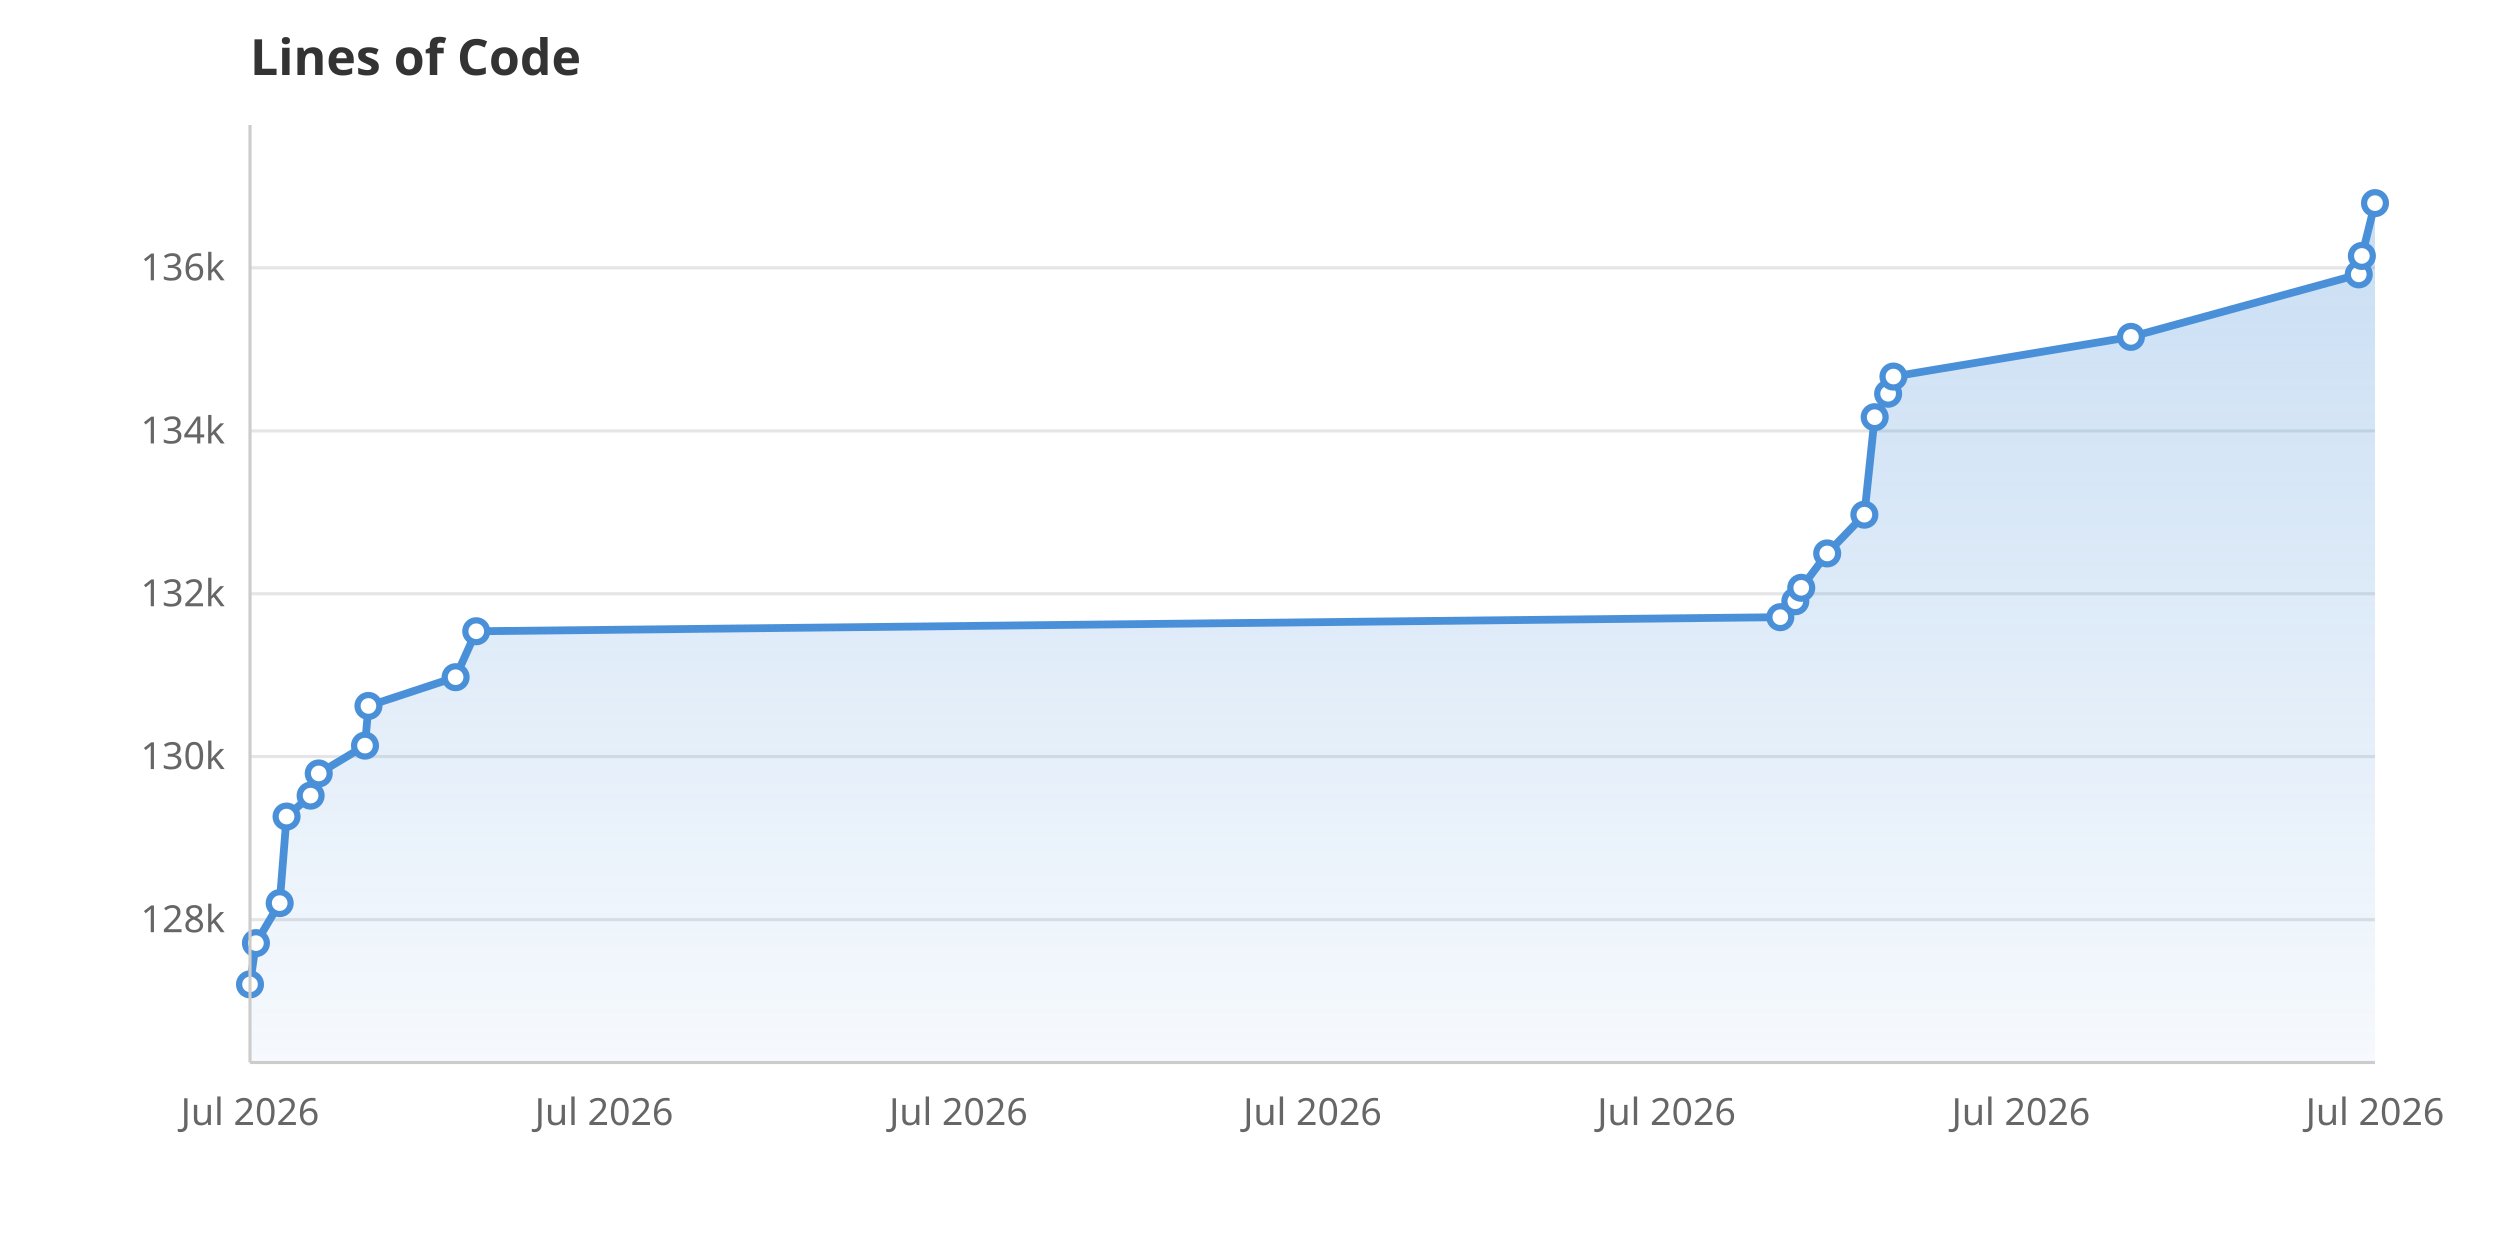
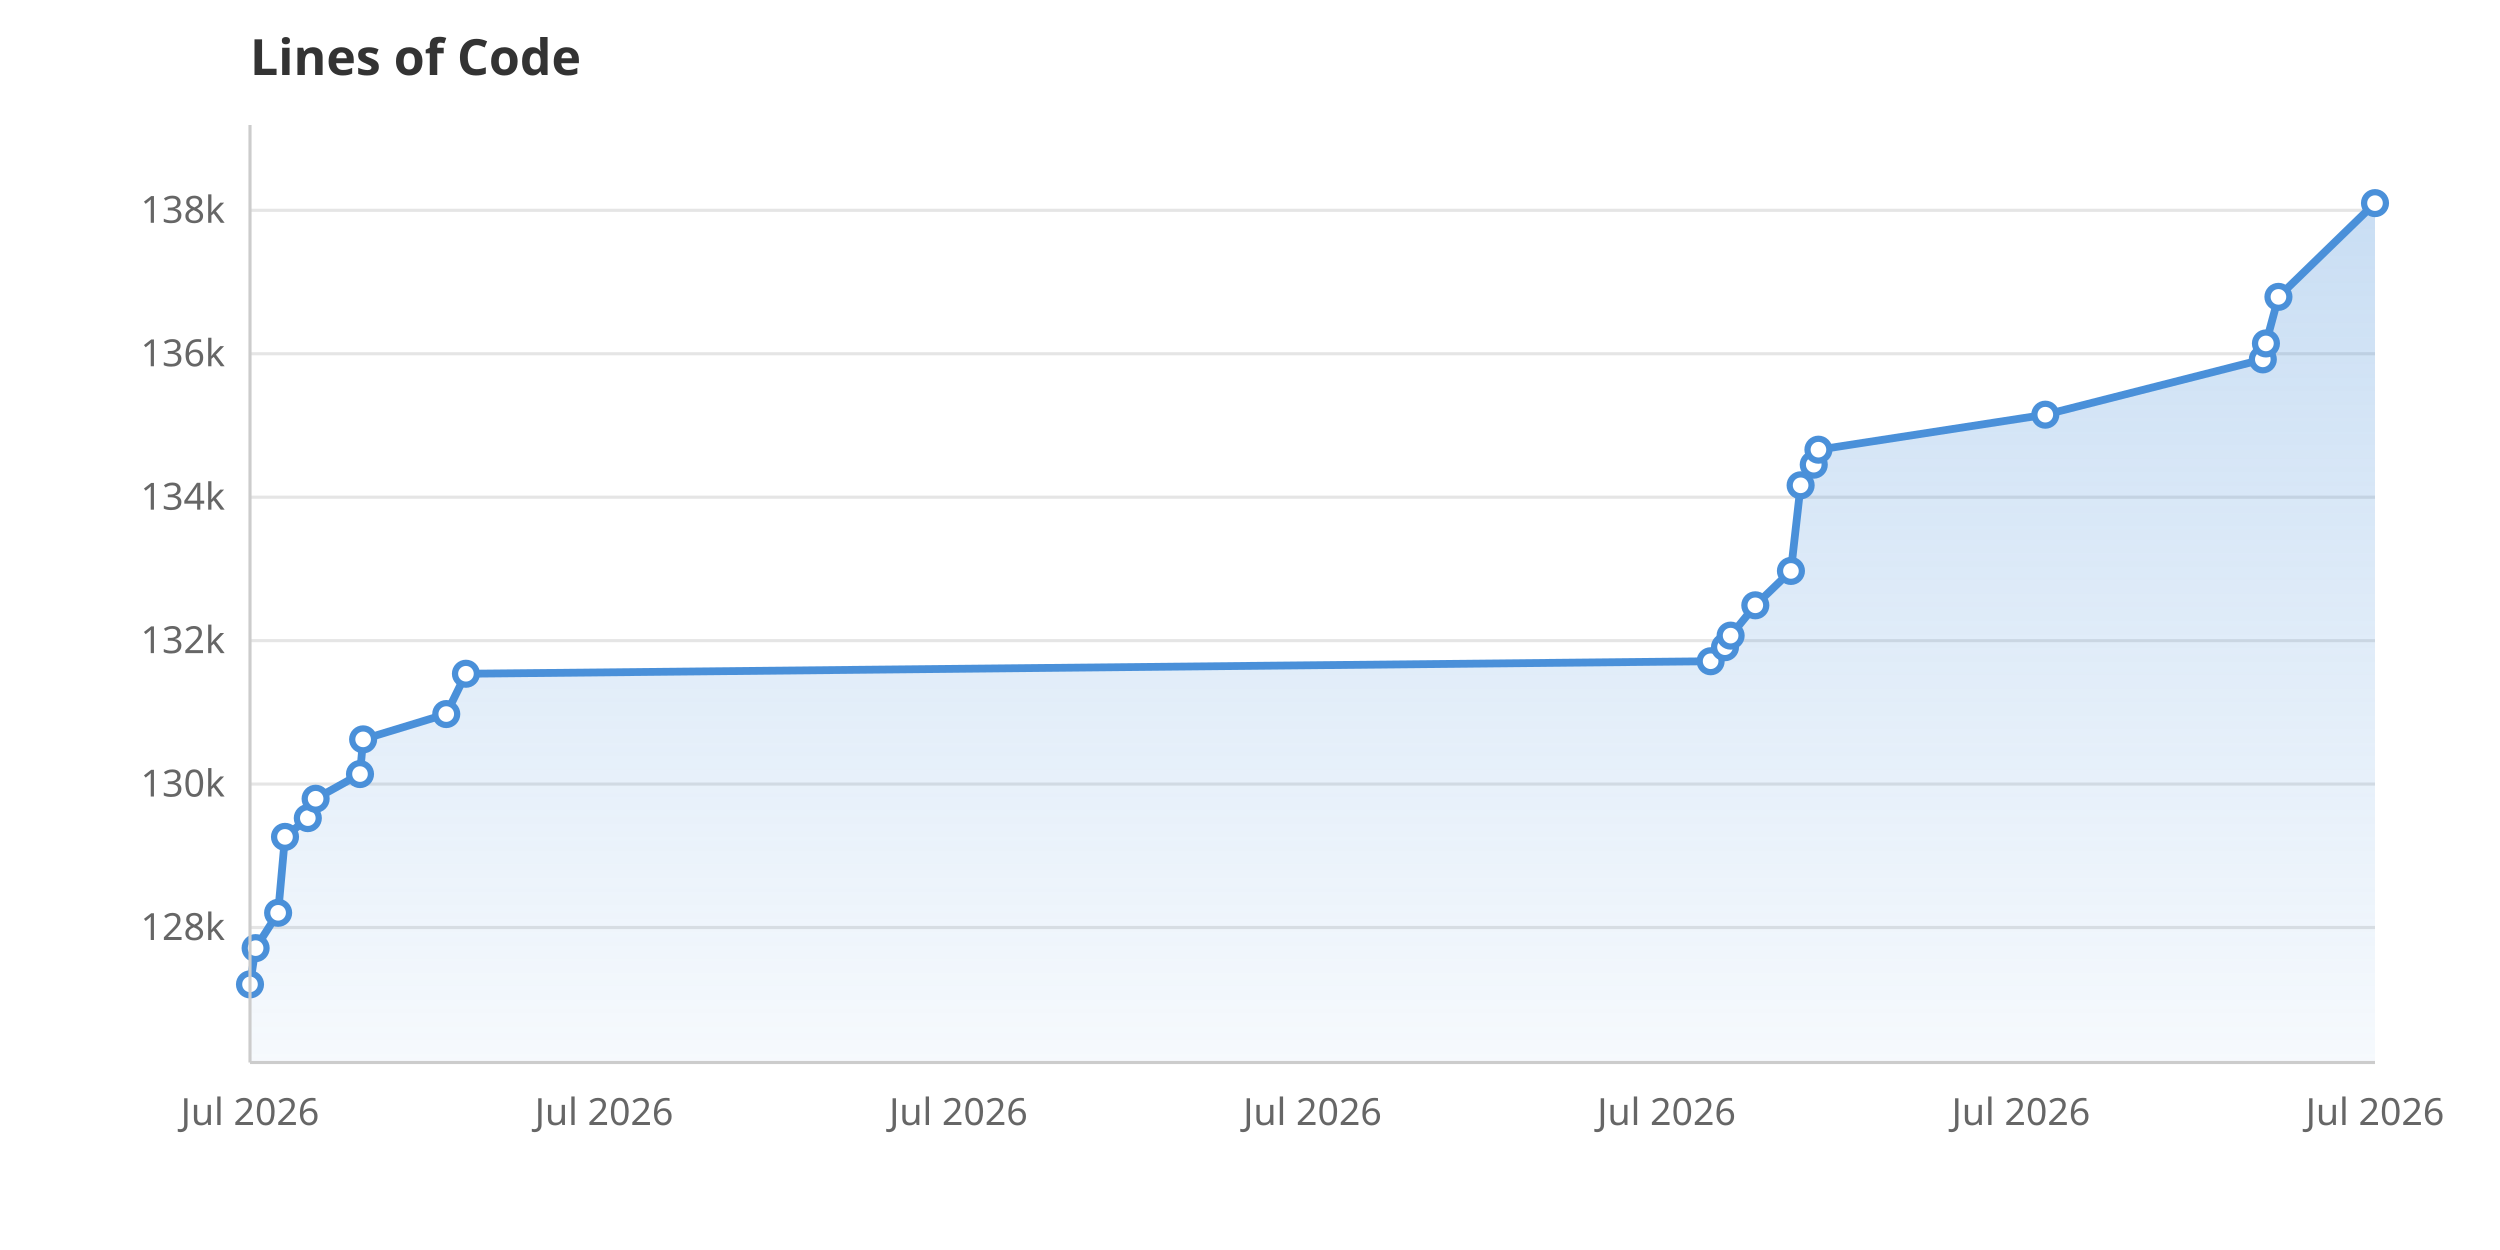
<svg xmlns="http://www.w3.org/2000/svg" viewBox="0 0 800 400" width="800" height="400">
  <rect width="800" height="400" fill="white" />
  <defs>
    <linearGradient id="areaGrad" x1="0" y1="0" x2="0" y2="1">
      <stop offset="0%" stop-color="#4A90D9" stop-opacity="0.3" />
      <stop offset="100%" stop-color="#4A90D9" stop-opacity="0.05" />
    </linearGradient>
  </defs>
-   <line x1="80" y1="294.3" x2="760" y2="294.3" stroke="#E5E5E5" stroke-width="1" />
-   <text x="72" y="298.3" text-anchor="end" font-family="system-ui, sans-serif" font-size="12" fill="#666">128k</text>
-   <line x1="80" y1="242.1" x2="760" y2="242.1" stroke="#E5E5E5" stroke-width="1" />
-   <text x="72" y="246.1" text-anchor="end" font-family="system-ui, sans-serif" font-size="12" fill="#666">130k</text>
-   <line x1="80" y1="190.0" x2="760" y2="190.0" stroke="#E5E5E5" stroke-width="1" />
-   <text x="72" y="194.0" text-anchor="end" font-family="system-ui, sans-serif" font-size="12" fill="#666">132k</text>
-   <line x1="80" y1="137.9" x2="760" y2="137.9" stroke="#E5E5E5" stroke-width="1" />
-   <text x="72" y="141.9" text-anchor="end" font-family="system-ui, sans-serif" font-size="12" fill="#666">134k</text>
-   <line x1="80" y1="85.7" x2="760" y2="85.7" stroke="#E5E5E5" stroke-width="1" />
-   <text x="72" y="89.7" text-anchor="end" font-family="system-ui, sans-serif" font-size="12" fill="#666">136k</text>
+   <line x1="80" y1="296.8" x2="760" y2="296.8" stroke="#E5E5E5" stroke-width="1" />
+   <text x="72" y="300.8" text-anchor="end" font-family="system-ui, sans-serif" font-size="12" fill="#666">128k</text>
+   <line x1="80" y1="250.9" x2="760" y2="250.9" stroke="#E5E5E5" stroke-width="1" />
+   <text x="72" y="254.9" text-anchor="end" font-family="system-ui, sans-serif" font-size="12" fill="#666">130k</text>
+   <line x1="80" y1="205.0" x2="760" y2="205.0" stroke="#E5E5E5" stroke-width="1" />
+   <text x="72" y="209.0" text-anchor="end" font-family="system-ui, sans-serif" font-size="12" fill="#666">132k</text>
+   <line x1="80" y1="159.1" x2="760" y2="159.1" stroke="#E5E5E5" stroke-width="1" />
+   <text x="72" y="163.1" text-anchor="end" font-family="system-ui, sans-serif" font-size="12" fill="#666">134k</text>
+   <line x1="80" y1="113.2" x2="760" y2="113.2" stroke="#E5E5E5" stroke-width="1" />
+   <text x="72" y="117.2" text-anchor="end" font-family="system-ui, sans-serif" font-size="12" fill="#666">136k</text>
+   <line x1="80" y1="67.3" x2="760" y2="67.3" stroke="#E5E5E5" stroke-width="1" />
+   <text x="72" y="71.3" text-anchor="end" font-family="system-ui, sans-serif" font-size="12" fill="#666">138k</text>
  <text x="80.0" y="360" text-anchor="middle" font-family="system-ui, sans-serif" font-size="12" fill="#666">Jul 2026</text>
  <text x="193.3" y="360" text-anchor="middle" font-family="system-ui, sans-serif" font-size="12" fill="#666">Jul 2026</text>
  <text x="306.7" y="360" text-anchor="middle" font-family="system-ui, sans-serif" font-size="12" fill="#666">Jul 2026</text>
  <text x="420.0" y="360" text-anchor="middle" font-family="system-ui, sans-serif" font-size="12" fill="#666">Jul 2026</text>
  <text x="533.3" y="360" text-anchor="middle" font-family="system-ui, sans-serif" font-size="12" fill="#666">Jul 2026</text>
  <text x="646.7" y="360" text-anchor="middle" font-family="system-ui, sans-serif" font-size="12" fill="#666">Jul 2026</text>
  <text x="760.0" y="360" text-anchor="middle" font-family="system-ui, sans-serif" font-size="12" fill="#666">Jul 2026</text>
-   <path d="M80.0,340.0 L80.0,315.0 L81.9,301.8 L89.5,289.0 L91.7,261.3 L99.4,254.6 L102.0,247.5 L116.8,238.6 L117.9,225.9 L145.8,216.7 L152.4,202.0 L569.7,197.5 L574.5,192.4 L576.4,188.1 L584.7,177.1 L596.6,164.7 L599.9,133.5 L604.2,126.0 L605.9,120.5 L681.9,107.8 L754.8,87.8 L755.8,81.9 L760.0,65.0 L760.0,340.0Z" fill="url(#areaGrad)" />
-   <path d="M80.0,315.0 L81.9,301.8 L89.5,289.0 L91.7,261.3 L99.4,254.6 L102.0,247.5 L116.8,238.6 L117.9,225.9 L145.8,216.7 L152.4,202.0 L569.7,197.5 L574.5,192.4 L576.4,188.1 L584.7,177.1 L596.6,164.7 L599.9,133.5 L604.2,126.0 L605.9,120.5 L681.9,107.8 L754.8,87.8 L755.8,81.9 L760.0,65.0" fill="none" stroke="#4A90D9" stroke-width="2.5" stroke-linejoin="round" stroke-linecap="round" />
+   <path d="M80.0,340.0 L80.0,315.0 L81.8,303.4 L89.0,292.1 L91.2,267.8 L98.5,261.8 L101.0,255.6 L115.2,247.7 L116.2,236.6 L142.8,228.5 L149.1,215.6 L547.4,211.6 L552.0,207.1 L553.8,203.4 L561.7,193.7 L573.1,182.7 L576.2,155.3 L580.4,148.7 L581.9,143.9 L654.5,132.7 L724.1,115.0 L725.1,109.9 L729.1,95.0 L760.0,65.0 L760.0,340.0Z" fill="url(#areaGrad)" />
+   <path d="M80.0,315.0 L81.8,303.4 L89.0,292.1 L91.2,267.8 L98.5,261.8 L101.0,255.6 L115.2,247.7 L116.2,236.6 L142.8,228.5 L149.1,215.6 L547.4,211.6 L552.0,207.1 L553.8,203.4 L561.7,193.7 L573.1,182.7 L576.2,155.3 L580.4,148.7 L581.9,143.9 L654.5,132.7 L724.1,115.0 L725.1,109.9 L729.1,95.0 L760.0,65.0" fill="none" stroke="#4A90D9" stroke-width="2.5" stroke-linejoin="round" stroke-linecap="round" />
  <circle cx="80.0" cy="315.0" r="3.5" fill="white" stroke="#4A90D9" stroke-width="2" />
-   <circle cx="81.9" cy="301.8" r="3.5" fill="white" stroke="#4A90D9" stroke-width="2" />
-   <circle cx="89.5" cy="289.0" r="3.5" fill="white" stroke="#4A90D9" stroke-width="2" />
-   <circle cx="91.7" cy="261.3" r="3.5" fill="white" stroke="#4A90D9" stroke-width="2" />
-   <circle cx="99.4" cy="254.6" r="3.5" fill="white" stroke="#4A90D9" stroke-width="2" />
-   <circle cx="102.0" cy="247.5" r="3.5" fill="white" stroke="#4A90D9" stroke-width="2" />
-   <circle cx="116.8" cy="238.6" r="3.5" fill="white" stroke="#4A90D9" stroke-width="2" />
-   <circle cx="117.9" cy="225.9" r="3.5" fill="white" stroke="#4A90D9" stroke-width="2" />
-   <circle cx="145.8" cy="216.7" r="3.5" fill="white" stroke="#4A90D9" stroke-width="2" />
-   <circle cx="152.4" cy="202.0" r="3.5" fill="white" stroke="#4A90D9" stroke-width="2" />
-   <circle cx="569.7" cy="197.5" r="3.5" fill="white" stroke="#4A90D9" stroke-width="2" />
-   <circle cx="574.5" cy="192.4" r="3.5" fill="white" stroke="#4A90D9" stroke-width="2" />
-   <circle cx="576.4" cy="188.1" r="3.5" fill="white" stroke="#4A90D9" stroke-width="2" />
-   <circle cx="584.7" cy="177.1" r="3.5" fill="white" stroke="#4A90D9" stroke-width="2" />
-   <circle cx="596.6" cy="164.7" r="3.5" fill="white" stroke="#4A90D9" stroke-width="2" />
-   <circle cx="599.9" cy="133.5" r="3.5" fill="white" stroke="#4A90D9" stroke-width="2" />
-   <circle cx="604.2" cy="126.0" r="3.5" fill="white" stroke="#4A90D9" stroke-width="2" />
-   <circle cx="605.9" cy="120.5" r="3.5" fill="white" stroke="#4A90D9" stroke-width="2" />
-   <circle cx="681.9" cy="107.8" r="3.5" fill="white" stroke="#4A90D9" stroke-width="2" />
-   <circle cx="754.8" cy="87.8" r="3.5" fill="white" stroke="#4A90D9" stroke-width="2" />
-   <circle cx="755.8" cy="81.9" r="3.5" fill="white" stroke="#4A90D9" stroke-width="2" />
+   <circle cx="81.8" cy="303.4" r="3.5" fill="white" stroke="#4A90D9" stroke-width="2" />
+   <circle cx="89.0" cy="292.1" r="3.5" fill="white" stroke="#4A90D9" stroke-width="2" />
+   <circle cx="91.2" cy="267.8" r="3.5" fill="white" stroke="#4A90D9" stroke-width="2" />
+   <circle cx="98.5" cy="261.8" r="3.5" fill="white" stroke="#4A90D9" stroke-width="2" />
+   <circle cx="101.0" cy="255.6" r="3.5" fill="white" stroke="#4A90D9" stroke-width="2" />
+   <circle cx="115.2" cy="247.7" r="3.5" fill="white" stroke="#4A90D9" stroke-width="2" />
+   <circle cx="116.2" cy="236.6" r="3.5" fill="white" stroke="#4A90D9" stroke-width="2" />
+   <circle cx="142.8" cy="228.5" r="3.5" fill="white" stroke="#4A90D9" stroke-width="2" />
+   <circle cx="149.1" cy="215.6" r="3.5" fill="white" stroke="#4A90D9" stroke-width="2" />
+   <circle cx="547.4" cy="211.6" r="3.5" fill="white" stroke="#4A90D9" stroke-width="2" />
+   <circle cx="552.0" cy="207.1" r="3.5" fill="white" stroke="#4A90D9" stroke-width="2" />
+   <circle cx="553.8" cy="203.4" r="3.5" fill="white" stroke="#4A90D9" stroke-width="2" />
+   <circle cx="561.7" cy="193.7" r="3.5" fill="white" stroke="#4A90D9" stroke-width="2" />
+   <circle cx="573.1" cy="182.7" r="3.5" fill="white" stroke="#4A90D9" stroke-width="2" />
+   <circle cx="576.2" cy="155.3" r="3.5" fill="white" stroke="#4A90D9" stroke-width="2" />
+   <circle cx="580.4" cy="148.7" r="3.5" fill="white" stroke="#4A90D9" stroke-width="2" />
+   <circle cx="581.9" cy="143.9" r="3.5" fill="white" stroke="#4A90D9" stroke-width="2" />
+   <circle cx="654.5" cy="132.7" r="3.5" fill="white" stroke="#4A90D9" stroke-width="2" />
+   <circle cx="724.1" cy="115.0" r="3.5" fill="white" stroke="#4A90D9" stroke-width="2" />
+   <circle cx="725.1" cy="109.9" r="3.5" fill="white" stroke="#4A90D9" stroke-width="2" />
+   <circle cx="729.1" cy="95.0" r="3.5" fill="white" stroke="#4A90D9" stroke-width="2" />
  <circle cx="760.0" cy="65.0" r="3.5" fill="white" stroke="#4A90D9" stroke-width="2" />
  <text x="80" y="24" font-family="system-ui, sans-serif" font-size="16" font-weight="600" fill="#333">Lines of Code</text>
  <line x1="80" y1="40" x2="80" y2="340" stroke="#CCC" stroke-width="1" />
  <line x1="80" y1="340" x2="760" y2="340" stroke="#CCC" stroke-width="1" />
</svg>
